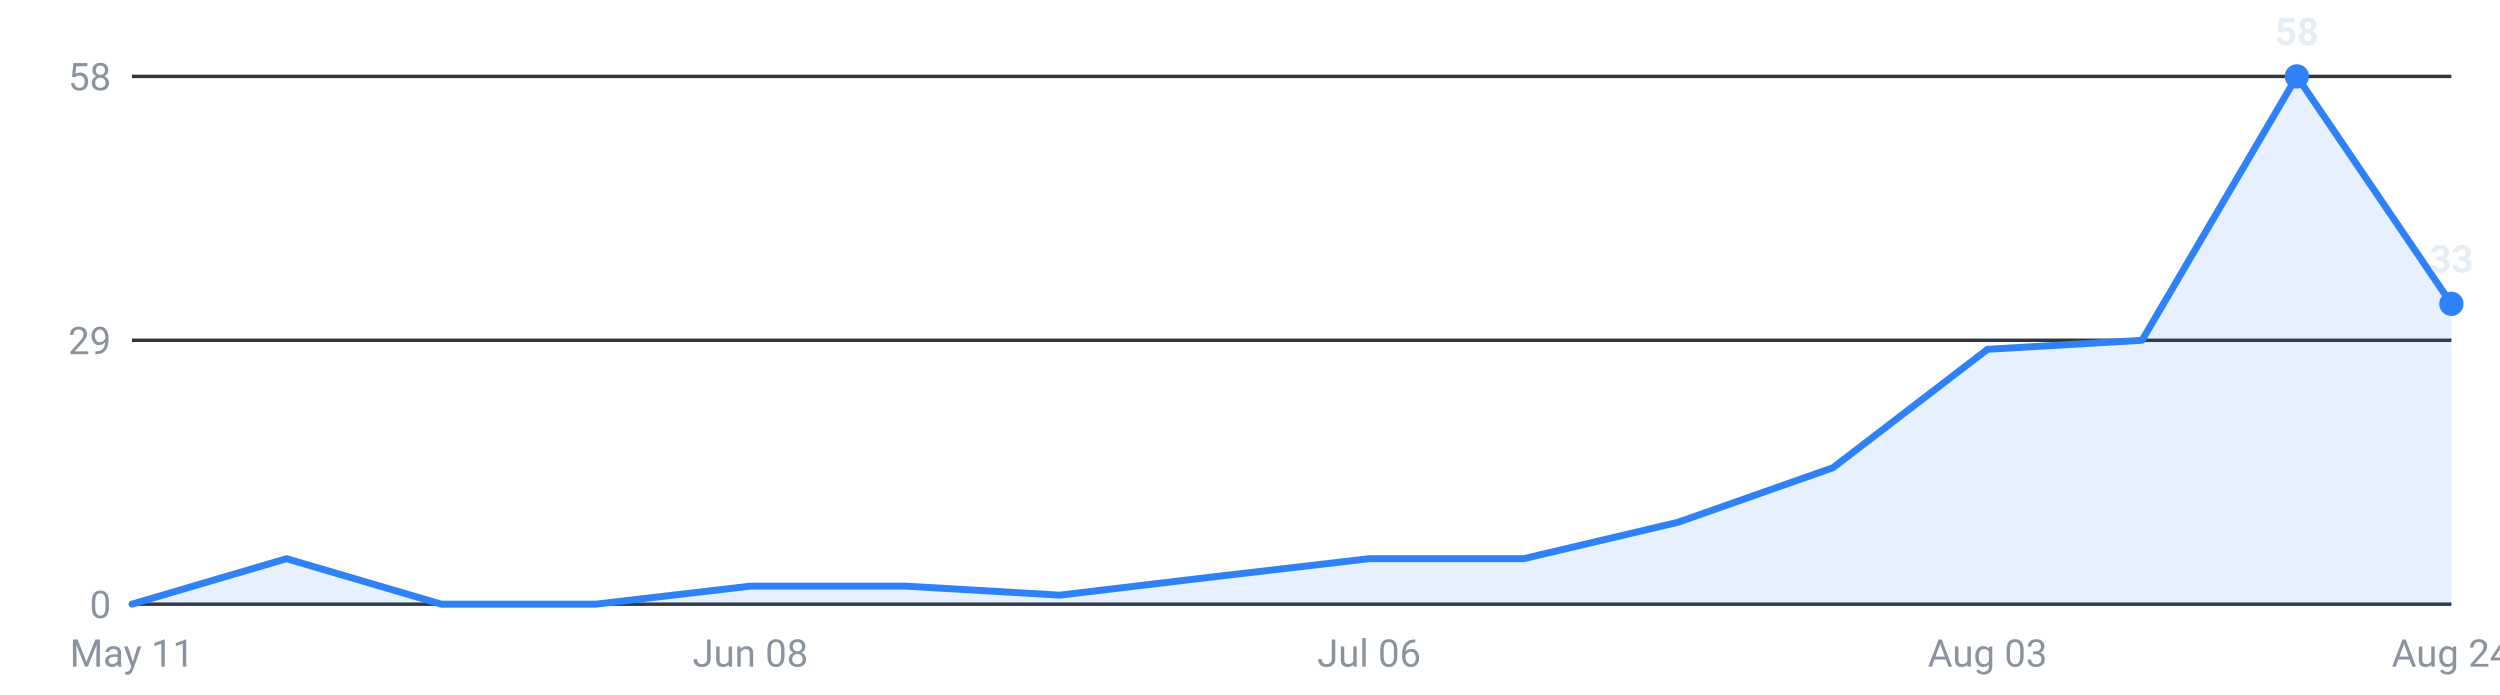
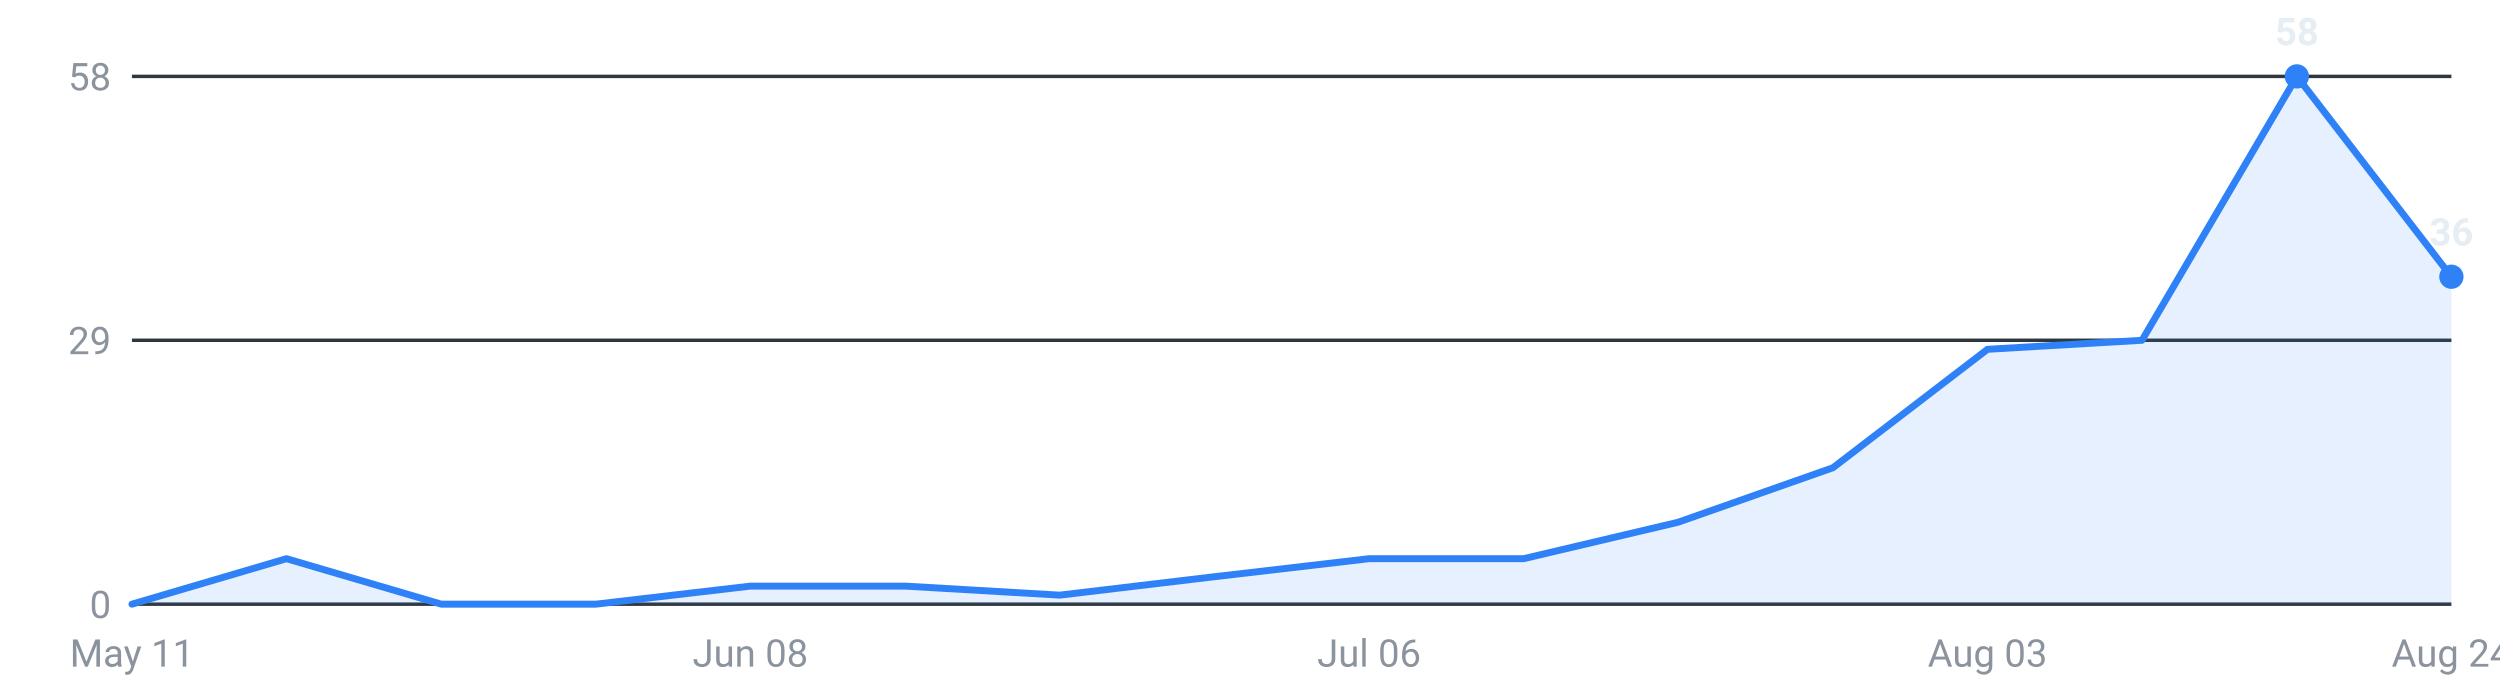
<svg xmlns="http://www.w3.org/2000/svg" viewBox="0 0 720 200" width="720" height="200" role="img" aria-label="Internships posted per week, last 16 weeks">
  <g font-family="-apple-system,Segoe UI,Roboto,sans-serif" font-size="11">
    <line x1="38" y1="174.0" x2="706" y2="174.0" stroke="#30363d" stroke-width="1" />
    <text x="32" y="178.0" text-anchor="end" fill="#8b949e">0</text>
    <line x1="38" y1="98.0" x2="706" y2="98.0" stroke="#30363d" stroke-width="1" />
    <text x="32" y="102.0" text-anchor="end" fill="#8b949e">29</text>
    <line x1="38" y1="22.0" x2="706" y2="22.0" stroke="#30363d" stroke-width="1" />
    <text x="32" y="26.0" text-anchor="end" fill="#8b949e">58</text>
-     <path d="M38.0,174 L38.0,174.0 L82.5,160.9 L127.1,174.0 L171.6,174.0 L216.1,168.8 L260.7,168.8 L305.2,171.4 L349.7,166.1 L394.3,160.9 L438.8,160.9 L483.3,150.4 L527.9,134.7 L572.4,100.6 L616.9,98.0 L661.5,22.0 L706.0,87.5 L706.0,174 Z" fill="#2f81f7" fill-opacity="0.12" />
-     <polyline points="38.0,174.0 82.5,160.9 127.1,174.0 171.6,174.0 216.1,168.8 260.7,168.8 305.2,171.4 349.7,166.1 394.3,160.9 438.8,160.9 483.3,150.4 527.9,134.7 572.4,100.6 616.9,98.0 661.5,22.0 706.0,87.5" fill="none" stroke="#2f81f7" stroke-width="2" stroke-linejoin="round" stroke-linecap="round" />
+     <path d="M38.0,174 L38.0,174.0 L82.5,160.9 L127.1,174.0 L171.6,174.0 L216.1,168.8 L260.7,168.8 L305.2,171.4 L349.7,166.1 L394.3,160.9 L438.8,160.9 L483.3,150.4 L527.9,134.7 L572.4,100.6 L616.9,98.0 L661.5,22.0 L706.0,79.7 L706.0,174 Z" fill="#2f81f7" fill-opacity="0.12" />
+     <polyline points="38.0,174.0 82.5,160.9 127.1,174.0 171.6,174.0 216.1,168.8 260.7,168.8 305.2,171.4 349.7,166.1 394.3,160.9 438.8,160.9 483.3,150.4 527.9,134.7 572.4,100.6 616.9,98.0 661.5,22.0 706.0,79.7" fill="none" stroke="#2f81f7" stroke-width="2" stroke-linejoin="round" stroke-linecap="round" />
    <circle cx="661.5" cy="22.0" r="3.5" fill="#2f81f7" />
    <text x="661.5" y="13.0" text-anchor="middle" fill="#e6edf3" font-weight="600">58</text>
-     <circle cx="706.0" cy="87.5" r="3.5" fill="#2f81f7" />
-     <text x="706.0" y="78.5" text-anchor="middle" fill="#e6edf3" font-weight="600">33</text>
+     <circle cx="706.0" cy="79.7" r="3.5" fill="#2f81f7" />
+     <text x="706.0" y="70.7" text-anchor="middle" fill="#e6edf3" font-weight="600">36</text>
    <text x="38.0" y="192" text-anchor="middle" fill="#8b949e">May 11</text>
    <text x="216.1" y="192" text-anchor="middle" fill="#8b949e">Jun 08</text>
    <text x="394.3" y="192" text-anchor="middle" fill="#8b949e">Jul 06</text>
    <text x="572.4" y="192" text-anchor="middle" fill="#8b949e">Aug 03</text>
    <text x="706.0" y="192" text-anchor="middle" fill="#8b949e">Aug 24</text>
  </g>
</svg>
